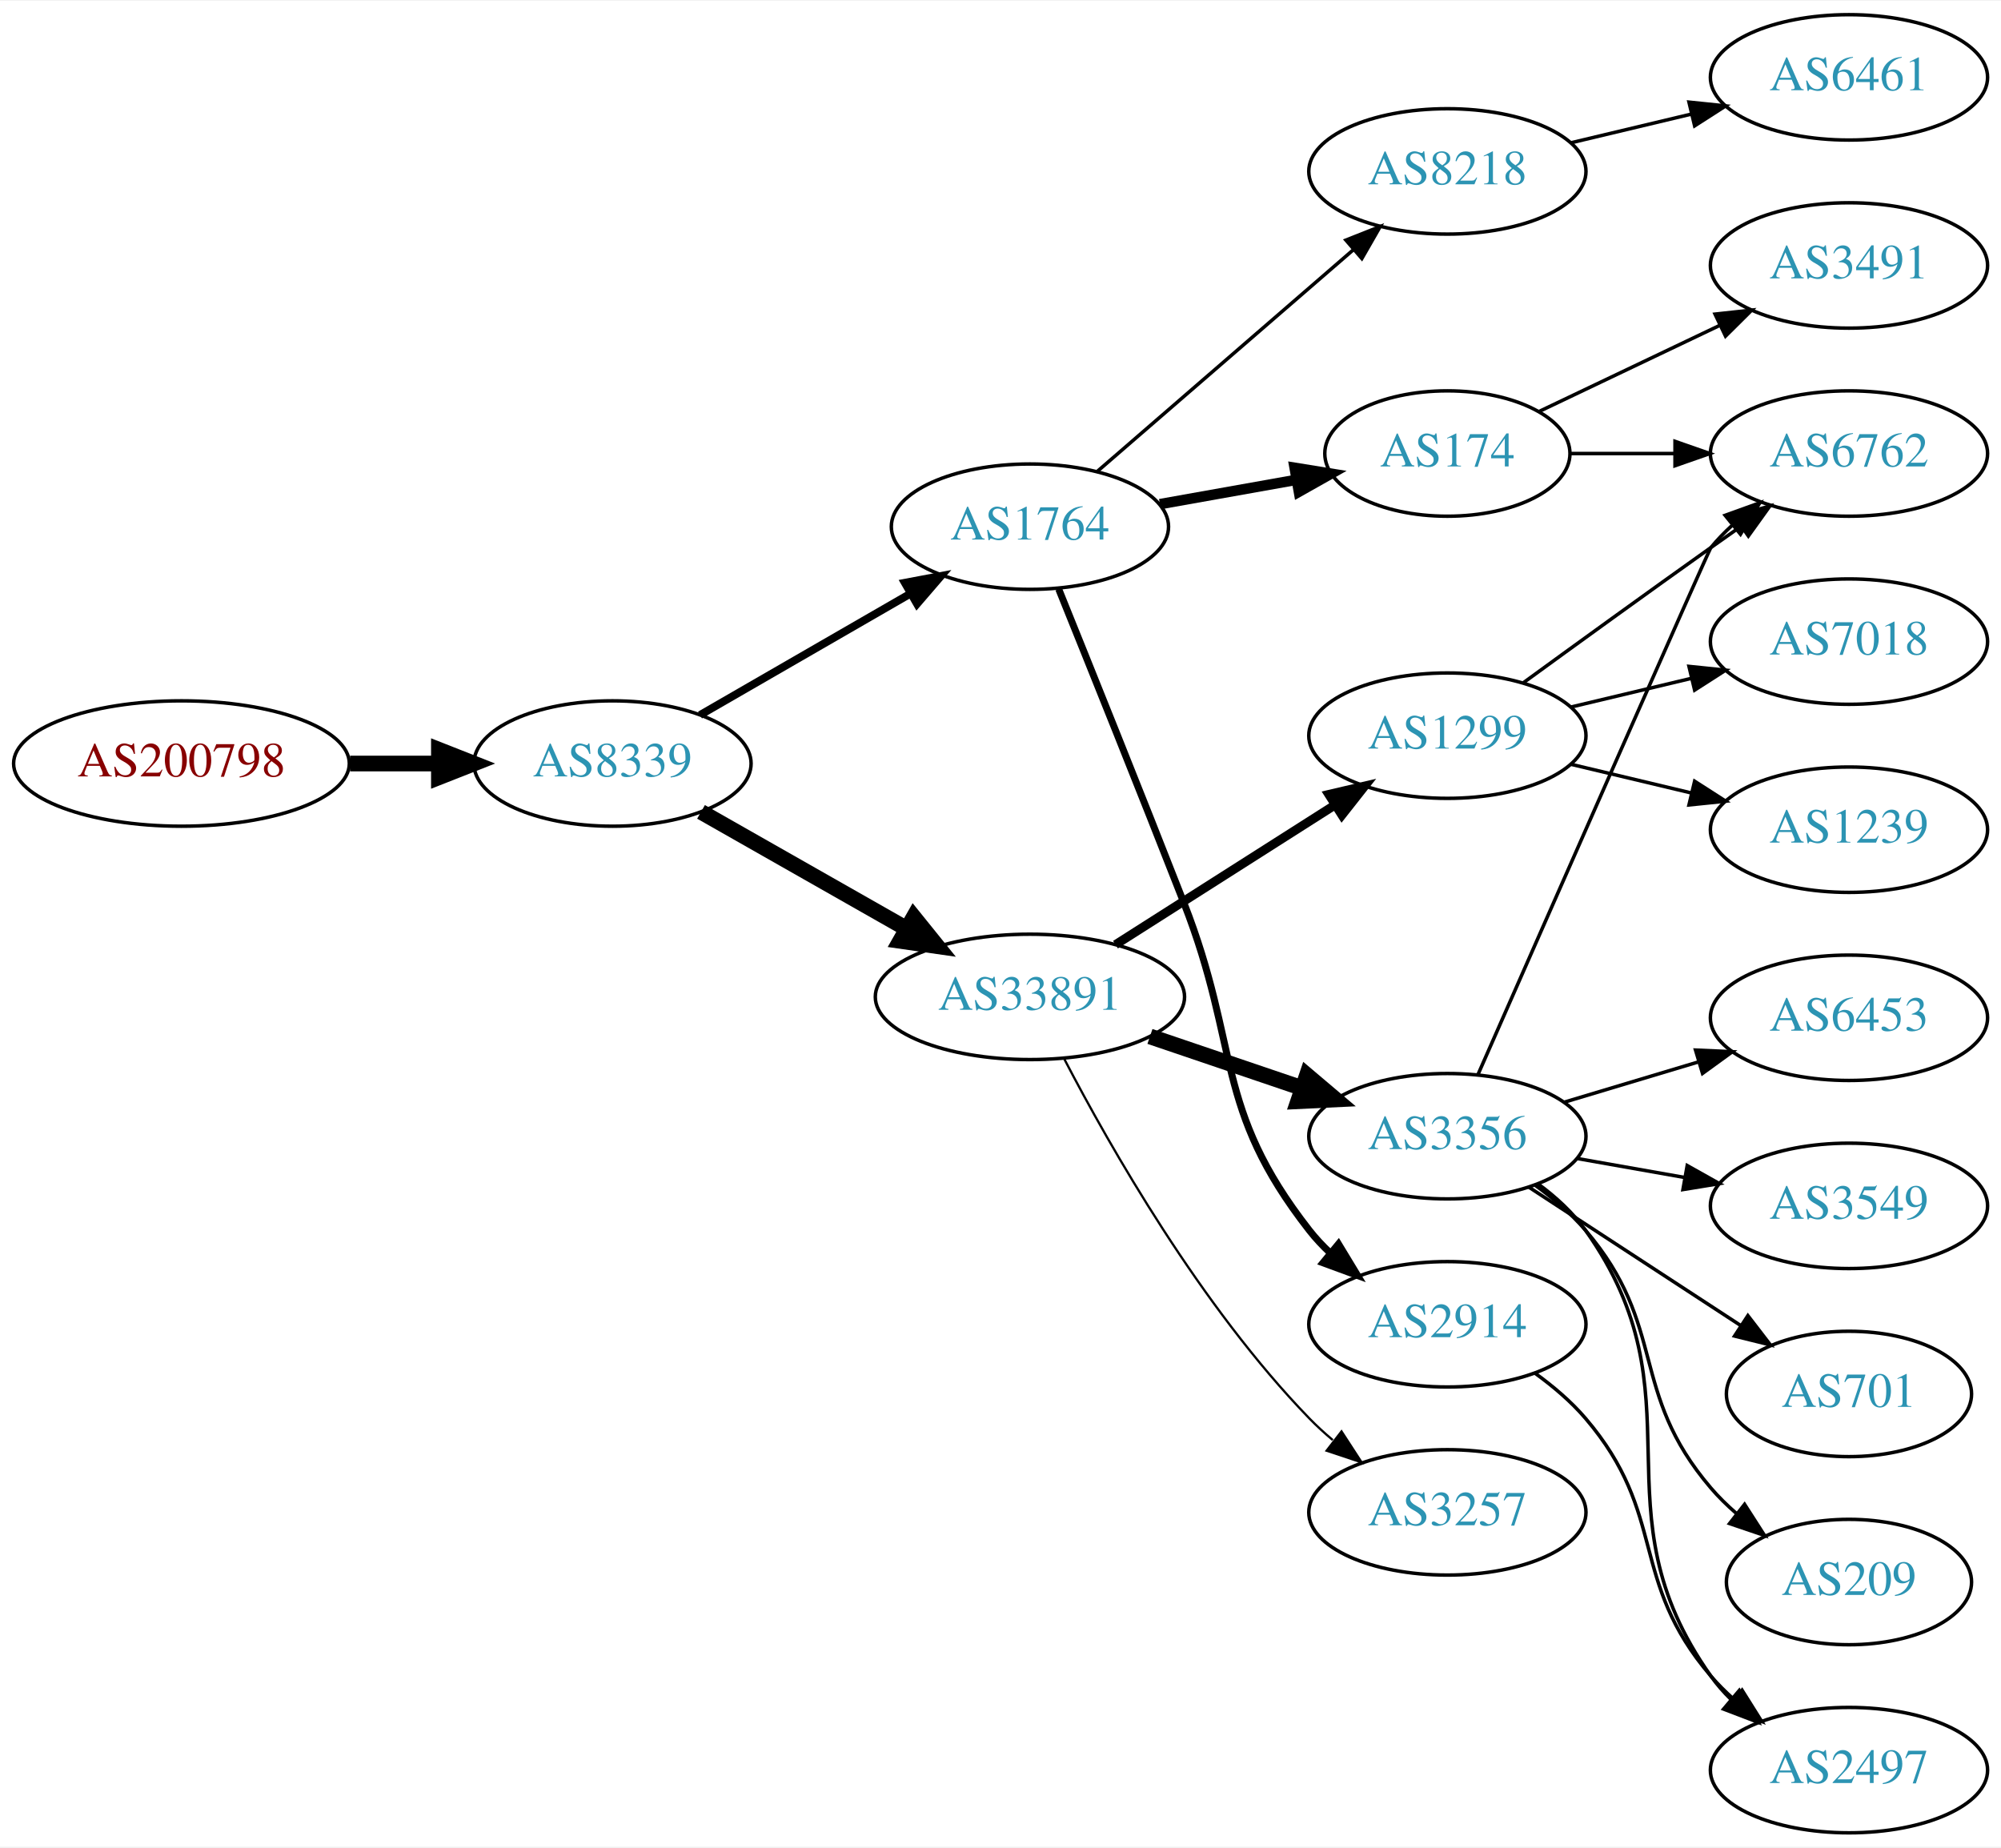
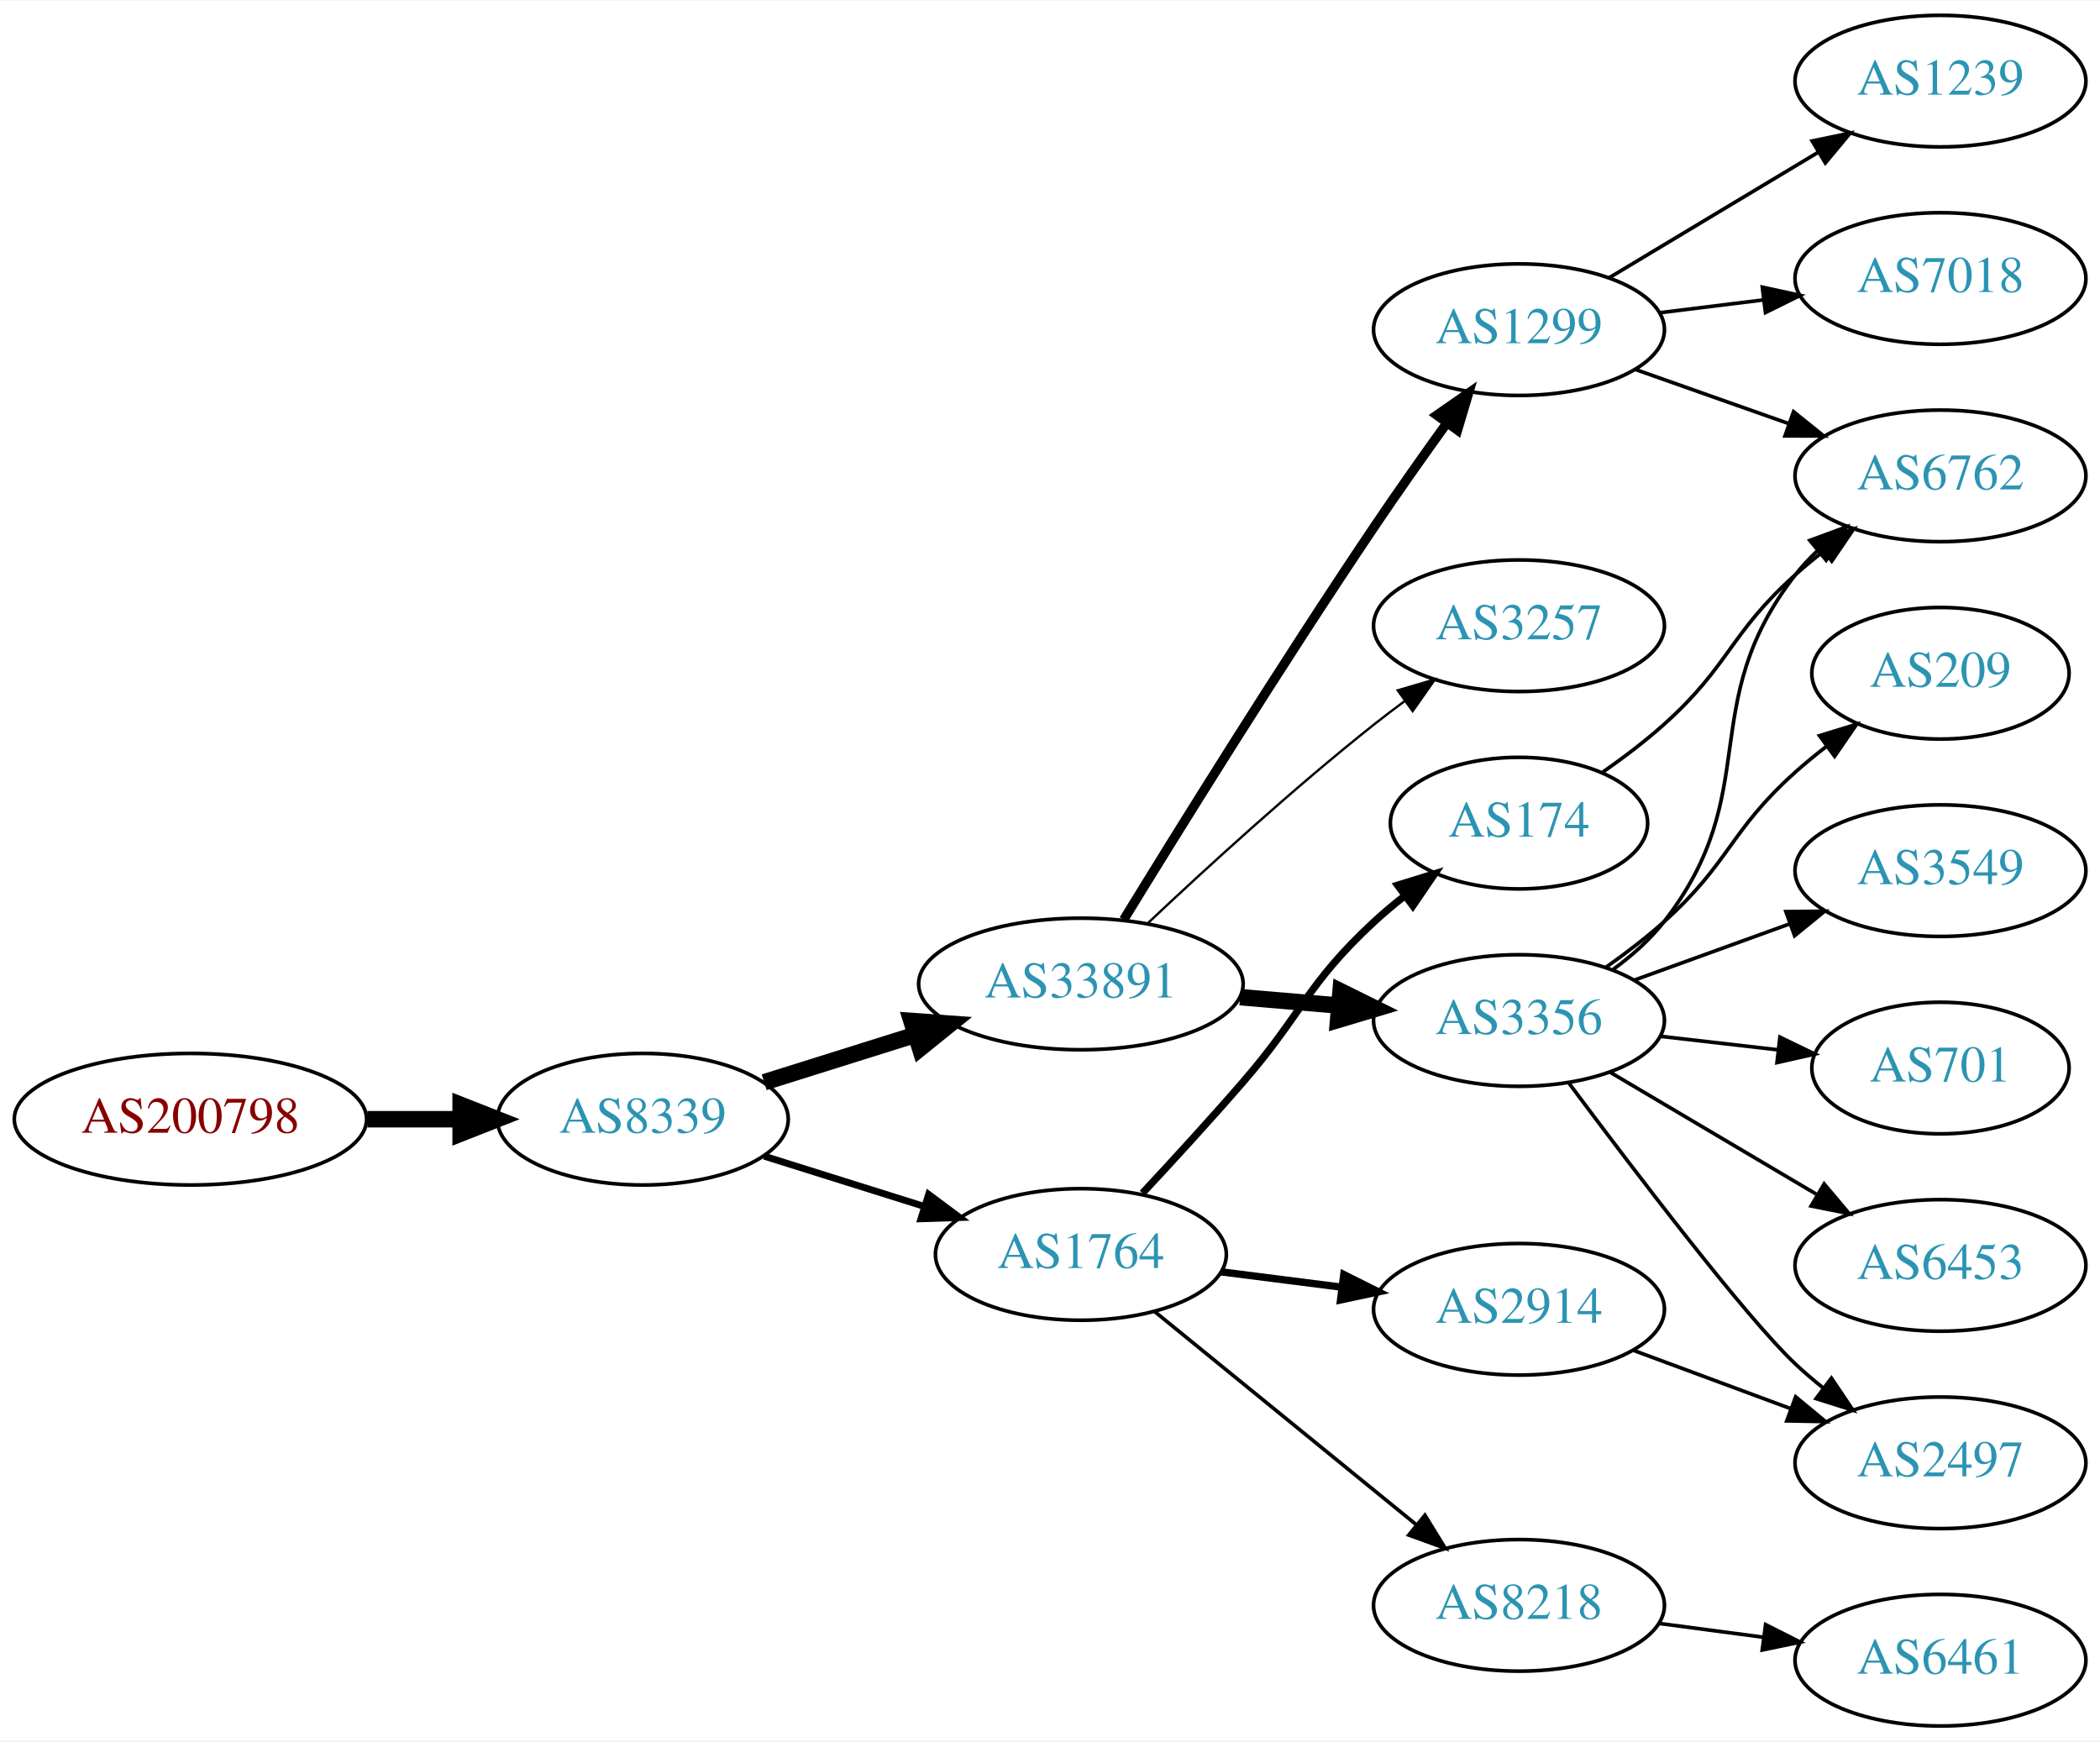
- <svg xmlns="http://www.w3.org/2000/svg" xmlns:xlink="http://www.w3.org/1999/xlink" width="574pt" height="530pt" viewBox="0.00 0.00 574.46 530.00">
-   <g id="graph0" class="graph" transform="scale(1 1) rotate(0) translate(4 526)">
-     <polygon fill="white" stroke="none" points="-4,4 -4,-526 570.463,-526 570.463,4 -4,4" />
+ <svg xmlns="http://www.w3.org/2000/svg" xmlns:xlink="http://www.w3.org/1999/xlink" width="574pt" height="476pt" viewBox="0.00 0.00 574.46 476.00">
+   <g id="graph0" class="graph" transform="scale(1 1) rotate(0) translate(4 472)">
+     <polygon fill="white" stroke="none" points="-4,4 -4,-472 570.463,-472 570.463,4 -4,4" />
    <g id="node1" class="node">
      <g id="a_node1">
        <a xlink:href="/asn/200798" xlink:title="AS200798 ~ NOE-LFWV-AS [AT]">
-           <ellipse fill="#ffffff" stroke="black" cx="48.096" cy="-307" rx="48.192" ry="18" />
-           <text text-anchor="middle" x="48.096" y="-303.3" font-family="Times,serif" font-size="14.00" fill="#880000">AS200798</text>
+           <ellipse fill="#ffffff" stroke="black" cx="48.096" cy="-166" rx="48.192" ry="18" />
+           <text text-anchor="middle" x="48.096" y="-162.3" font-family="Times,serif" font-size="14.00" fill="#880000">AS200798</text>
        </a>
      </g>
    </g>
    <g id="node2" class="node">
      <g id="a_node2">
        <a xlink:href="/asn/8339" xlink:title="AS8339 ~ kabelplus GmbH [AT]">
-           <ellipse fill="#ffffff" stroke="black" cx="171.838" cy="-307" rx="39.794" ry="18" />
-           <text text-anchor="middle" x="171.838" y="-303.3" font-family="Times,serif" font-size="14.00" fill="#2c94b3">AS8339</text>
+           <ellipse fill="#ffffff" stroke="black" cx="171.838" cy="-166" rx="39.794" ry="18" />
+           <text text-anchor="middle" x="171.838" y="-162.3" font-family="Times,serif" font-size="14.00" fill="#2c94b3">AS8339</text>
        </a>
      </g>
    </g>
    <g id="edge1" class="edge">
-       <path fill="none" stroke="black" stroke-width="4.5" d="M96.513,-307C104.867,-307 113.577,-307 121.969,-307" />
-       <polygon fill="black" stroke="black" stroke-width="4.5" points="122.004,-310.938 132.004,-307 122.004,-303.063 122.004,-310.938" />
+       <path fill="none" stroke="black" stroke-width="4.5" d="M96.513,-166C104.867,-166 113.577,-166 121.969,-166" />
+       <polygon fill="black" stroke="black" stroke-width="4.5" points="122.004,-169.938 132.004,-166 122.004,-162.063 122.004,-169.938" />
    </g>
    <g id="node3" class="node">
      <g id="a_node3">
        <a xlink:href="/asn/1764" xlink:title="AS1764 ~ NEXTLAYER-AS [AT]">
-           <ellipse fill="#ffffff" stroke="black" cx="291.681" cy="-375" rx="39.794" ry="18" />
-           <text text-anchor="middle" x="291.681" y="-371.3" font-family="Times,serif" font-size="14.00" fill="#2c94b3">AS1764</text>
+           <ellipse fill="#ffffff" stroke="black" cx="291.681" cy="-129" rx="39.794" ry="18" />
+           <text text-anchor="middle" x="291.681" y="-125.3" font-family="Times,serif" font-size="14.00" fill="#2c94b3">AS1764</text>
        </a>
      </g>
    </g>
    <g id="edge2" class="edge">
-       <path fill="none" stroke="black" stroke-width="2.25" d="M196.97,-320.925C214.409,-330.988 238.183,-344.707 257.421,-355.808" />
-       <polygon fill="black" stroke="black" stroke-width="2.25" points="255.766,-358.893 266.176,-360.86 259.264,-352.83 255.766,-358.893" />
+       <path fill="none" stroke="black" stroke-width="1.875" d="M205.039,-155.89C218.549,-151.648 234.437,-146.659 248.836,-142.138" />
+       <polygon fill="black" stroke="black" stroke-width="1.875" points="250.026,-145.433 258.518,-139.098 247.929,-138.755 250.026,-145.433" />
    </g>
    <g id="node4" class="node">
      <g id="a_node4">
        <a xlink:href="/asn/33891" xlink:title="AS33891 ~ CORE-BACKBONE GMBH GLOBAL NETWORK [DE]">
-           <ellipse fill="#ffffff" stroke="black" cx="291.681" cy="-240" rx="44.393" ry="18" />
-           <text text-anchor="middle" x="291.681" y="-236.3" font-family="Times,serif" font-size="14.00" fill="#2c94b3">AS33891</text>
+           <ellipse fill="#ffffff" stroke="black" cx="291.681" cy="-203" rx="44.393" ry="18" />
+           <text text-anchor="middle" x="291.681" y="-199.3" font-family="Times,serif" font-size="14.00" fill="#2c94b3">AS33891</text>
        </a>
      </g>
    </g>
    <g id="edge3" class="edge">
-       <path fill="none" stroke="black" stroke-width="4.5" d="M197.255,-293.118C214.288,-283.433 237.261,-270.372 256.163,-259.625" />
-       <polygon fill="black" stroke="black" stroke-width="4.5" points="258.325,-262.925 265.072,-254.56 254.433,-256.08 258.325,-262.925" />
+       <path fill="none" stroke="black" stroke-width="4.5" d="M205.039,-176.11C217.761,-180.105 232.592,-184.761 246.302,-189.066" />
+       <polygon fill="black" stroke="black" stroke-width="4.5" points="245.32,-192.885 256.041,-192.124 247.679,-185.372 245.32,-192.885" />
    </g>
    <g id="node5" class="node">
      <g id="a_node5">
-         <a xlink:href="/asn/8218" xlink:title="AS8218 ~ legacy Neotelecoms [FR]">
-           <ellipse fill="#ffffff" stroke="black" cx="411.523" cy="-477" rx="39.794" ry="18" />
-           <text text-anchor="middle" x="411.523" y="-473.3" font-family="Times,serif" font-size="14.00" fill="#2c94b3">AS8218</text>
+         <a xlink:href="/asn/174" xlink:title="AS174 ~ Cogent Communications [US]">
+           <ellipse fill="#ffffff" stroke="black" cx="411.523" cy="-247" rx="35.194" ry="18" />
+           <text text-anchor="middle" x="411.523" y="-243.3" font-family="Times,serif" font-size="14.00" fill="#2c94b3">AS174</text>
        </a>
      </g>
    </g>
    <g id="edge4" class="edge">
-       <path fill="none" stroke="black" d="M311.093,-390.938C330.811,-408.004 362.258,-435.223 384.5,-454.476" />
-       <polygon fill="black" stroke="black" points="382.388,-457.276 392.239,-461.174 386.969,-451.983 382.388,-457.276" />
+       <path fill="none" stroke="black" stroke-width="2" d="M308.514,-145.756C316.792,-154.633 327.017,-165.786 335.877,-176 352.432,-195.087 353.345,-202.824 371.877,-220 374.477,-222.41 377.303,-224.777 380.205,-227.047" />
+       <polygon fill="black" stroke="black" stroke-width="2" points="378.334,-230.017 388.457,-233.142 382.493,-224.386 378.334,-230.017" />
    </g>
    <g id="node6" class="node">
      <g id="a_node6">
-         <a xlink:href="/asn/174" xlink:title="AS174 ~ Cogent Communications [US]">
-           <ellipse fill="#ffffff" stroke="black" cx="411.523" cy="-396" rx="35.194" ry="18" />
-           <text text-anchor="middle" x="411.523" y="-392.3" font-family="Times,serif" font-size="14.00" fill="#2c94b3">AS174</text>
+         <a xlink:href="/asn/2914" xlink:title="AS2914 ~ NTT America, Inc. [US]">
+           <ellipse fill="#ffffff" stroke="black" cx="411.523" cy="-114" rx="39.794" ry="18" />
+           <text text-anchor="middle" x="411.523" y="-110.3" font-family="Times,serif" font-size="14.00" fill="#2c94b3">AS2914</text>
        </a>
      </g>
    </g>
    <g id="edge5" class="edge">
-       <path fill="none" stroke="black" stroke-width="3" d="M328.999,-381.472C341.379,-383.678 355.328,-386.164 368.141,-388.447" />
-       <polygon fill="black" stroke="black" stroke-width="3" points="367.663,-391.917 378.122,-390.226 368.891,-385.026 367.663,-391.917" />
+       <path fill="none" stroke="black" stroke-width="2" d="M329.967,-124.254C340.498,-122.913 352.101,-121.436 363.141,-120.031" />
+       <polygon fill="black" stroke="black" stroke-width="2" points="363.597,-123.501 373.075,-118.767 362.713,-116.558 363.597,-123.501" />
    </g>
    <g id="node7" class="node">
      <g id="a_node7">
-         <a xlink:href="/asn/2914" xlink:title="AS2914 ~ NTT America, Inc. [US]">
-           <ellipse fill="#ffffff" stroke="black" cx="411.523" cy="-146" rx="39.794" ry="18" />
-           <text text-anchor="middle" x="411.523" y="-142.3" font-family="Times,serif" font-size="14.00" fill="#2c94b3">AS2914</text>
+         <a xlink:href="/asn/8218" xlink:title="AS8218 ~ legacy Neotelecoms [FR]">
+           <ellipse fill="#ffffff" stroke="black" cx="411.523" cy="-33" rx="39.794" ry="18" />
+           <text text-anchor="middle" x="411.523" y="-29.3" font-family="Times,serif" font-size="14.00" fill="#2c94b3">AS8218</text>
        </a>
      </g>
    </g>
    <g id="edge6" class="edge">
-       <path fill="none" stroke="black" stroke-width="2" d="M299.946,-357.069C308.596,-335.668 323.436,-298.78 335.877,-267 352.184,-225.341 344.329,-208.249 371.877,-173 373.672,-170.703 375.716,-168.522 377.905,-166.469" />
-       <polygon fill="black" stroke="black" stroke-width="2" points="380.26,-169.064 385.753,-160.005 375.81,-163.661 380.26,-169.064" />
+       <path fill="none" stroke="black" d="M311.876,-113.362C331.307,-97.533 361.528,-72.914 383.401,-55.095" />
+       <polygon fill="black" stroke="black" points="385.793,-57.661 391.336,-48.631 381.372,-52.233 385.793,-57.661" />
+     </g>
+     <g id="node8" class="node">
+       <g id="a_node8">
+         <a xlink:href="/asn/1299" xlink:title="AS1299 ~ Telia Carrier [EU]">
+           <ellipse fill="#ffffff" stroke="black" cx="411.523" cy="-382" rx="39.794" ry="18" />
+           <text text-anchor="middle" x="411.523" y="-378.3" font-family="Times,serif" font-size="14.00" fill="#2c94b3">AS1299</text>
+         </a>
+       </g>
+     </g>
+     <g id="edge7" class="edge">
+       <path fill="none" stroke="black" stroke-width="2.571" d="M303.392,-220.591C318.335,-244.971 346.466,-290.29 371.877,-328 378.223,-337.419 385.408,-347.585 391.847,-356.529" />
+       <polygon fill="black" stroke="black" stroke-width="2.571" points="389.039,-358.619 397.739,-364.665 394.708,-354.513 389.039,-358.619" />
    </g>
    <g id="node9" class="node">
      <g id="a_node9">
-         <a xlink:href="/asn/3257" xlink:title="AS3257 ~ GTT [DE]">
-           <ellipse fill="#ffffff" stroke="black" cx="411.523" cy="-92" rx="39.794" ry="18" />
-           <text text-anchor="middle" x="411.523" y="-88.3" font-family="Times,serif" font-size="14.00" fill="#2c94b3">AS3257</text>
+         <a xlink:href="/asn/3356" xlink:title="AS3356 ~ Level 3 Parent, LLC [US]">
+           <ellipse fill="#ffffff" stroke="black" cx="411.523" cy="-193" rx="39.794" ry="18" />
+           <text text-anchor="middle" x="411.523" y="-189.3" font-family="Times,serif" font-size="14.00" fill="#2c94b3">AS3356</text>
        </a>
      </g>
    </g>
    <g id="edge8" class="edge">
-       <path fill="none" stroke="black" stroke-width="0.643" d="M301.59,-222.079C314.626,-197.044 340.758,-151.075 371.877,-119 373.96,-116.852 376.237,-114.767 378.61,-112.771" />
-       <polygon fill="black" stroke="black" stroke-width="0.643" points="381.129,-115.247 386.901,-106.362 376.848,-109.708 381.129,-115.247" />
+       <path fill="none" stroke="black" stroke-width="4.5" d="M335.224,-199.39C343.943,-198.65 353.182,-197.866 362.09,-197.11" />
+       <polygon fill="black" stroke="black" stroke-width="4.5" points="362.713,-201.009 372.344,-196.24 362.047,-193.162 362.713,-201.009" />
    </g>
    <g id="node10" class="node">
      <g id="a_node10">
-         <a xlink:href="/asn/1299" xlink:title="AS1299 ~ Telia Carrier [EU]">
-           <ellipse fill="#ffffff" stroke="black" cx="411.523" cy="-315" rx="39.794" ry="18" />
-           <text text-anchor="middle" x="411.523" y="-311.3" font-family="Times,serif" font-size="14.00" fill="#2c94b3">AS1299</text>
+         <a xlink:href="/asn/3257" xlink:title="AS3257 ~ GTT [DE]">
+           <ellipse fill="#ffffff" stroke="black" cx="411.523" cy="-301" rx="39.794" ry="18" />
+           <text text-anchor="middle" x="411.523" y="-297.3" font-family="Times,serif" font-size="14.00" fill="#2c94b3">AS3257</text>
        </a>
      </g>
    </g>
    <g id="edge9" class="edge">
-       <path fill="none" stroke="black" stroke-width="2.571" d="M316.244,-254.997C334.301,-266.489 359.387,-282.455 379.143,-295.028" />
-       <polygon fill="black" stroke="black" stroke-width="2.571" points="377.485,-298.122 387.801,-300.539 381.244,-292.217 377.485,-298.122" />
+       <path fill="none" stroke="black" stroke-width="0.643" d="M310.074,-219.708C325.773,-234.515 349.738,-256.448 371.877,-274 374.588,-276.15 377.459,-278.326 380.361,-280.461" />
+       <polygon fill="black" stroke="black" stroke-width="0.643" points="378.355,-283.33 388.521,-286.315 382.435,-277.642 378.355,-283.33" />
+     </g>
+     <g id="node13" class="node">
+       <g id="a_node13">
+         <a xlink:href="/asn/6762" xlink:title="AS6762 ~ TELECOM ITALIA SPARKLE S.p.A. [IT]">
+           <ellipse fill="#ffffff" stroke="black" cx="526.816" cy="-342" rx="39.794" ry="18" />
+           <text text-anchor="middle" x="526.816" y="-338.3" font-family="Times,serif" font-size="14.00" fill="#2c94b3">AS6762</text>
+         </a>
+       </g>
+     </g>
+     <g id="edge19" class="edge">
+       <path fill="none" stroke="black" d="M434.48,-260.978C440.125,-264.932 446.046,-269.415 451.17,-274 469.239,-290.172 469.1,-298.828 487.17,-315 489.609,-317.183 492.23,-319.344 494.916,-321.435" />
+       <polygon fill="black" stroke="black" points="492.931,-324.32 503.051,-327.454 497.094,-318.693 492.931,-324.32" />
+     </g>
+     <g id="node16" class="node">
+       <g id="a_node16">
+         <a xlink:href="/asn/2497" xlink:title="AS2497 ~ Internet Initiative Japan Inc. [JP]">
+           <ellipse fill="#ffffff" stroke="black" cx="526.816" cy="-72" rx="39.794" ry="18" />
+           <text text-anchor="middle" x="526.816" y="-68.3" font-family="Times,serif" font-size="14.00" fill="#2c94b3">AS2497</text>
+         </a>
+       </g>
+     </g>
+     <g id="edge21" class="edge">
+       <path fill="none" stroke="black" d="M442.884,-102.745C456.091,-97.849 471.747,-92.044 485.88,-86.805" />
+       <polygon fill="black" stroke="black" points="487.212,-90.044 495.372,-83.286 484.779,-83.481 487.212,-90.044" />
+     </g>
+     <g id="node19" class="node">
+       <g id="a_node19">
+         <a xlink:href="/asn/6461" xlink:title="AS6461 ~ Zayo Bandwidth [US]">
+           <ellipse fill="#ffffff" stroke="black" cx="526.816" cy="-18" rx="39.794" ry="18" />
+           <text text-anchor="middle" x="526.816" y="-14.3" font-family="Times,serif" font-size="14.00" fill="#2c94b3">AS6461</text>
+         </a>
+       </g>
+     </g>
+     <g id="edge20" class="edge">
+       <path fill="none" stroke="black" d="M449.933,-28.047C459.021,-26.844 468.859,-25.541 478.343,-24.285" />
+       <polygon fill="black" stroke="black" points="478.991,-27.73 488.445,-22.948 478.072,-20.791 478.991,-27.73" />
+     </g>
+     <g id="edge16" class="edge">
+       <path fill="none" stroke="black" d="M443.481,-371.07C456.344,-366.528 471.45,-361.195 485.187,-356.345" />
+       <polygon fill="black" stroke="black" points="486.631,-359.547 494.896,-352.917 484.301,-352.946 486.631,-359.547" />
+     </g>
+     <g id="node17" class="node">
+       <g id="a_node17">
+         <a xlink:href="/asn/7018" xlink:title="AS7018 ~ AT&amp;T Services, Inc. [US]">
+           <ellipse fill="#ffffff" stroke="black" cx="526.816" cy="-396" rx="39.794" ry="18" />
+           <text text-anchor="middle" x="526.816" y="-392.3" font-family="Times,serif" font-size="14.00" fill="#2c94b3">AS7018</text>
+         </a>
+       </g>
+     </g>
+     <g id="edge17" class="edge">
+       <path fill="none" stroke="black" d="M449.933,-386.623C459.021,-387.746 468.859,-388.962 478.343,-390.134" />
+       <polygon fill="black" stroke="black" points="478.091,-393.629 488.445,-391.382 478.95,-386.682 478.091,-393.629" />
+     </g>
+     <g id="node18" class="node">
+       <g id="a_node18">
+         <a xlink:href="/asn/1239" xlink:title="AS1239 ~ Sprint [US]">
+           <ellipse fill="#ffffff" stroke="black" cx="526.816" cy="-450" rx="39.794" ry="18" />
+           <text text-anchor="middle" x="526.816" y="-446.3" font-family="Times,serif" font-size="14.00" fill="#2c94b3">AS1239</text>
+         </a>
+       </g>
+     </g>
+     <g id="edge18" class="edge">
+       <path fill="none" stroke="black" d="M436.273,-396.255C452.89,-406.229 475.286,-419.671 493.522,-430.617" />
+       <polygon fill="black" stroke="black" points="491.722,-433.618 502.097,-435.764 495.324,-427.616 491.722,-433.618" />
    </g>
    <g id="node11" class="node">
      <g id="a_node11">
-         <a xlink:href="/asn/3356" xlink:title="AS3356 ~ Level 3 Parent, LLC [US]">
-           <ellipse fill="#ffffff" stroke="black" cx="411.523" cy="-200" rx="39.794" ry="18" />
-           <text text-anchor="middle" x="411.523" y="-196.3" font-family="Times,serif" font-size="14.00" fill="#2c94b3">AS3356</text>
+         <a xlink:href="/asn/209" xlink:title="AS209 ~ CenturyLink Communications, LLC [US]">
+           <ellipse fill="#ffffff" stroke="black" cx="526.816" cy="-288" rx="35.194" ry="18" />
+           <text text-anchor="middle" x="526.816" y="-284.3" font-family="Times,serif" font-size="14.00" fill="#2c94b3">AS209</text>
        </a>
      </g>
    </g>
    <g id="edge10" class="edge">
-       <path fill="none" stroke="black" stroke-width="4.5" d="M326.134,-228.645C339.735,-224.028 355.577,-218.651 369.838,-213.81" />
-       <polygon fill="black" stroke="black" stroke-width="4.5" points="371.208,-217.503 379.412,-210.56 368.677,-210.046 371.208,-217.503" />
-     </g>
-     <g id="node8" class="node">
-       <g id="a_node8">
-         <a xlink:href="/asn/6461" xlink:title="AS6461 ~ Zayo Bandwidth [US]">
-           <ellipse fill="#ffffff" stroke="black" cx="526.816" cy="-504" rx="39.794" ry="18" />
-           <text text-anchor="middle" x="526.816" y="-500.3" font-family="Times,serif" font-size="14.00" fill="#2c94b3">AS6461</text>
-         </a>
-       </g>
-     </g>
-     <g id="edge7" class="edge">
-       <path fill="none" stroke="black" d="M447.13,-485.248C458.002,-487.838 470.156,-490.735 481.598,-493.462" />
-       <polygon fill="black" stroke="black" points="480.882,-496.889 491.421,-495.803 482.505,-490.08 480.882,-496.889" />
+       <path fill="none" stroke="black" d="M435.288,-207.546C440.687,-211.359 446.29,-215.633 451.17,-220 469.239,-236.172 469.1,-244.828 487.17,-261 489.811,-263.364 492.665,-265.701 495.584,-267.953" />
+       <polygon fill="black" stroke="black" points="493.726,-270.93 503.86,-274.022 497.866,-265.286 493.726,-270.93" />
+     </g>
+     <g id="node12" class="node">
+       <g id="a_node12">
+         <a xlink:href="/asn/3549" xlink:title="AS3549 ~ Level 3 Parent, LLC [US]">
+           <ellipse fill="#ffffff" stroke="black" cx="526.816" cy="-234" rx="39.794" ry="18" />
+           <text text-anchor="middle" x="526.816" y="-230.3" font-family="Times,serif" font-size="14.00" fill="#2c94b3">AS3549</text>
+         </a>
+       </g>
+     </g>
+     <g id="edge11" class="edge">
+       <path fill="none" stroke="black" d="M443.182,-204.095C456.154,-208.79 471.448,-214.324 485.328,-219.348" />
+       <polygon fill="black" stroke="black" points="484.539,-222.784 495.133,-222.896 486.921,-216.202 484.539,-222.784" />
+     </g>
+     <g id="edge12" class="edge">
+       <path fill="none" stroke="black" d="M437.305,-206.995C442.389,-210.719 447.348,-215.092 451.17,-220 478.91,-255.625 459.429,-279.375 487.17,-315 488.961,-317.301 491.002,-319.484 493.189,-321.538" />
+       <polygon fill="black" stroke="black" points="491.091,-324.344 501.034,-328.005 495.544,-318.943 491.091,-324.344" />
    </g>
    <g id="node14" class="node">
      <g id="a_node14">
-         <a xlink:href="/asn/6762" xlink:title="AS6762 ~ TELECOM ITALIA SPARKLE S.p.A. [IT]">
-           <ellipse fill="#ffffff" stroke="black" cx="526.816" cy="-396" rx="39.794" ry="18" />
-           <text text-anchor="middle" x="526.816" y="-392.3" font-family="Times,serif" font-size="14.00" fill="#2c94b3">AS6762</text>
-         </a>
-       </g>
-     </g>
-     <g id="edge21" class="edge">
-       <path fill="none" stroke="black" d="M446.822,-396C456.199,-396 466.55,-396 476.584,-396" />
-       <polygon fill="black" stroke="black" points="476.873,-399.5 486.873,-396 476.873,-392.5 476.873,-399.5" />
-     </g>
-     <g id="node20" class="node">
-       <g id="a_node20">
-         <a xlink:href="/asn/3491" xlink:title="AS3491 ~ PCCW Global, Inc. [US]">
-           <ellipse fill="#ffffff" stroke="black" cx="526.816" cy="-450" rx="39.794" ry="18" />
-           <text text-anchor="middle" x="526.816" y="-446.3" font-family="Times,serif" font-size="14.00" fill="#2c94b3">AS3491</text>
-         </a>
-       </g>
-     </g>
-     <g id="edge20" class="edge">
-       <path fill="none" stroke="black" d="M437.948,-408.119C453.251,-415.413 472.974,-424.814 489.856,-432.86" />
-       <polygon fill="black" stroke="black" points="488.363,-436.026 498.896,-437.169 491.375,-429.707 488.363,-436.026" />
+         <a xlink:href="/asn/701" xlink:title="AS701 ~ UUNET [US]">
+           <ellipse fill="#ffffff" stroke="black" cx="526.816" cy="-180" rx="35.194" ry="18" />
+           <text text-anchor="middle" x="526.816" y="-176.3" font-family="Times,serif" font-size="14.00" fill="#2c94b3">AS701</text>
+         </a>
+       </g>
+     </g>
+     <g id="edge13" class="edge">
+       <path fill="none" stroke="black" d="M450.248,-188.671C460.483,-187.497 471.648,-186.216 482.18,-185.007" />
+       <polygon fill="black" stroke="black" points="482.906,-188.447 492.442,-183.83 482.108,-181.492 482.906,-188.447" />
    </g>
    <g id="node15" class="node">
      <g id="a_node15">
-         <a xlink:href="/asn/2497" xlink:title="AS2497 ~ Internet Initiative Japan Inc. [JP]">
-           <ellipse fill="#ffffff" stroke="black" cx="526.816" cy="-18" rx="39.794" ry="18" />
-           <text text-anchor="middle" x="526.816" y="-14.3" font-family="Times,serif" font-size="14.00" fill="#2c94b3">AS2497</text>
-         </a>
-       </g>
-     </g>
-     <g id="edge22" class="edge">
-       <path fill="none" stroke="black" d="M436.579,-132.033C441.816,-128.257 447.023,-123.854 451.17,-119 474.923,-91.189 463.416,-72.811 487.17,-45 489.113,-42.724 491.29,-40.548 493.593,-38.489" />
-       <polygon fill="black" stroke="black" points="496.13,-40.943 501.76,-31.967 491.762,-35.473 496.13,-40.943" />
-     </g>
-     <g id="edge19" class="edge">
-       <path fill="none" stroke="black" d="M433.371,-330.222C448.305,-341.091 468.919,-356.025 487.17,-369 489.99,-371.005 492.933,-373.085 495.881,-375.159" />
-       <polygon fill="black" stroke="black" points="493.908,-378.05 504.106,-380.926 497.927,-372.319 493.908,-378.05" />
-     </g>
-     <g id="node18" class="node">
-       <g id="a_node18">
-         <a xlink:href="/asn/7018" xlink:title="AS7018 ~ AT&amp;T Services, Inc. [US]">
-           <ellipse fill="#ffffff" stroke="black" cx="526.816" cy="-342" rx="39.794" ry="18" />
-           <text text-anchor="middle" x="526.816" y="-338.3" font-family="Times,serif" font-size="14.00" fill="#2c94b3">AS7018</text>
-         </a>
-       </g>
-     </g>
-     <g id="edge17" class="edge">
-       <path fill="none" stroke="black" d="M447.13,-323.248C458.002,-325.838 470.156,-328.735 481.598,-331.462" />
-       <polygon fill="black" stroke="black" points="480.882,-334.889 491.421,-333.803 482.505,-328.08 480.882,-334.889" />
-     </g>
-     <g id="node19" class="node">
-       <g id="a_node19">
-         <a xlink:href="/asn/1239" xlink:title="AS1239 ~ Sprint [US]">
-           <ellipse fill="#ffffff" stroke="black" cx="526.816" cy="-288" rx="39.794" ry="18" />
-           <text text-anchor="middle" x="526.816" y="-284.3" font-family="Times,serif" font-size="14.00" fill="#2c94b3">AS1239</text>
-         </a>
-       </g>
-     </g>
-     <g id="edge18" class="edge">
-       <path fill="none" stroke="black" d="M447.13,-306.752C458.002,-304.162 470.156,-301.265 481.598,-298.538" />
-       <polygon fill="black" stroke="black" points="482.505,-301.92 491.421,-296.197 480.882,-295.111 482.505,-301.92" />
-     </g>
-     <g id="node12" class="node">
-       <g id="a_node12">
        <a xlink:href="/asn/6453" xlink:title="AS6453 ~ TATA COMMUNICATIONS (AMERICA) INC [US]">
-           <ellipse fill="#ffffff" stroke="black" cx="526.816" cy="-234" rx="39.794" ry="18" />
-           <text text-anchor="middle" x="526.816" y="-230.3" font-family="Times,serif" font-size="14.00" fill="#2c94b3">AS6453</text>
-         </a>
-       </g>
-     </g>
-     <g id="edge11" class="edge">
-       <path fill="none" stroke="black" d="M444.988,-209.743C456.958,-213.335 470.701,-217.46 483.419,-221.277" />
-       <polygon fill="black" stroke="black" points="482.762,-224.733 493.346,-224.256 484.774,-218.029 482.762,-224.733" />
-     </g>
-     <g id="node13" class="node">
-       <g id="a_node13">
-         <a xlink:href="/asn/3549" xlink:title="AS3549 ~ Level 3 Parent, LLC [US]">
-           <ellipse fill="#ffffff" stroke="black" cx="526.816" cy="-180" rx="39.794" ry="18" />
-           <text text-anchor="middle" x="526.816" y="-176.3" font-family="Times,serif" font-size="14.00" fill="#2c94b3">AS3549</text>
-         </a>
-       </g>
-     </g>
-     <g id="edge12" class="edge">
-       <path fill="none" stroke="black" d="M448.681,-193.617C458.492,-191.885 469.25,-189.986 479.537,-188.17" />
-       <polygon fill="black" stroke="black" points="480.374,-191.576 489.613,-186.391 479.157,-184.683 480.374,-191.576" />
-     </g>
-     <g id="edge13" class="edge">
-       <path fill="none" stroke="black" d="M420.291,-217.67C439.274,-260.838 486.518,-368.209 487.17,-369 489.022,-371.252 491.107,-373.4 493.325,-375.429" />
-       <polygon fill="black" stroke="black" points="491.259,-378.26 501.227,-381.85 495.674,-372.828 491.259,-378.26" />
+           <ellipse fill="#ffffff" stroke="black" cx="526.816" cy="-126" rx="39.794" ry="18" />
+           <text text-anchor="middle" x="526.816" y="-122.3" font-family="Times,serif" font-size="14.00" fill="#2c94b3">AS6453</text>
+         </a>
+       </g>
    </g>
    <g id="edge14" class="edge">
-       <path fill="none" stroke="black" d="M437.631,-186.248C442.698,-182.511 447.568,-178.071 451.17,-173 485.39,-124.82 452.949,-93.18 487.17,-45 488.858,-42.623 490.825,-40.384 492.96,-38.292" />
-       <polygon fill="black" stroke="black" points="495.324,-40.877 500.708,-31.752 490.808,-35.528 495.324,-40.877" />
-     </g>
-     <g id="node16" class="node">
-       <g id="a_node16">
-         <a xlink:href="/asn/701" xlink:title="AS701 ~ UUNET [US]">
-           <ellipse fill="#ffffff" stroke="black" cx="526.816" cy="-126" rx="35.194" ry="18" />
-           <text text-anchor="middle" x="526.816" y="-122.3" font-family="Times,serif" font-size="14.00" fill="#2c94b3">AS701</text>
-         </a>
-       </g>
+       <path fill="none" stroke="black" d="M436.55,-178.791C452.922,-169.109 474.809,-156.165 492.813,-145.518" />
+       <polygon fill="black" stroke="black" points="494.998,-148.292 501.824,-140.188 491.435,-142.266 494.998,-148.292" />
    </g>
    <g id="edge15" class="edge">
-       <path fill="none" stroke="black" d="M434.906,-185.38C452.354,-173.984 476.748,-158.05 495.875,-145.557" />
-       <polygon fill="black" stroke="black" points="497.79,-148.486 504.248,-140.088 493.962,-142.626 497.79,-148.486" />
-     </g>
-     <g id="node17" class="node">
-       <g id="a_node17">
-         <a xlink:href="/asn/209" xlink:title="AS209 ~ CenturyLink Communications, LLC [US]">
-           <ellipse fill="#ffffff" stroke="black" cx="526.816" cy="-72" rx="35.194" ry="18" />
-           <text text-anchor="middle" x="526.816" y="-68.3" font-family="Times,serif" font-size="14.00" fill="#2c94b3">AS209</text>
-         </a>
-       </g>
-     </g>
-     <g id="edge16" class="edge">
-       <path fill="none" stroke="black" d="M436.579,-186.033C441.816,-182.257 447.023,-177.854 451.17,-173 474.923,-145.189 463.416,-126.811 487.17,-99 489.349,-96.448 491.822,-94.021 494.438,-91.745" />
-       <polygon fill="black" stroke="black" points="496.843,-94.307 502.566,-85.391 492.532,-88.792 496.843,-94.307" />
+       <path fill="none" stroke="black" d="M425.033,-176.071C442.501,-152.644 473.583,-111.778 487.17,-99 489.554,-96.757 492.138,-94.556 494.799,-92.438" />
+       <polygon fill="black" stroke="black" points="496.988,-95.171 502.896,-86.377 492.793,-89.567 496.988,-95.171" />
    </g>
  </g>
</svg>
